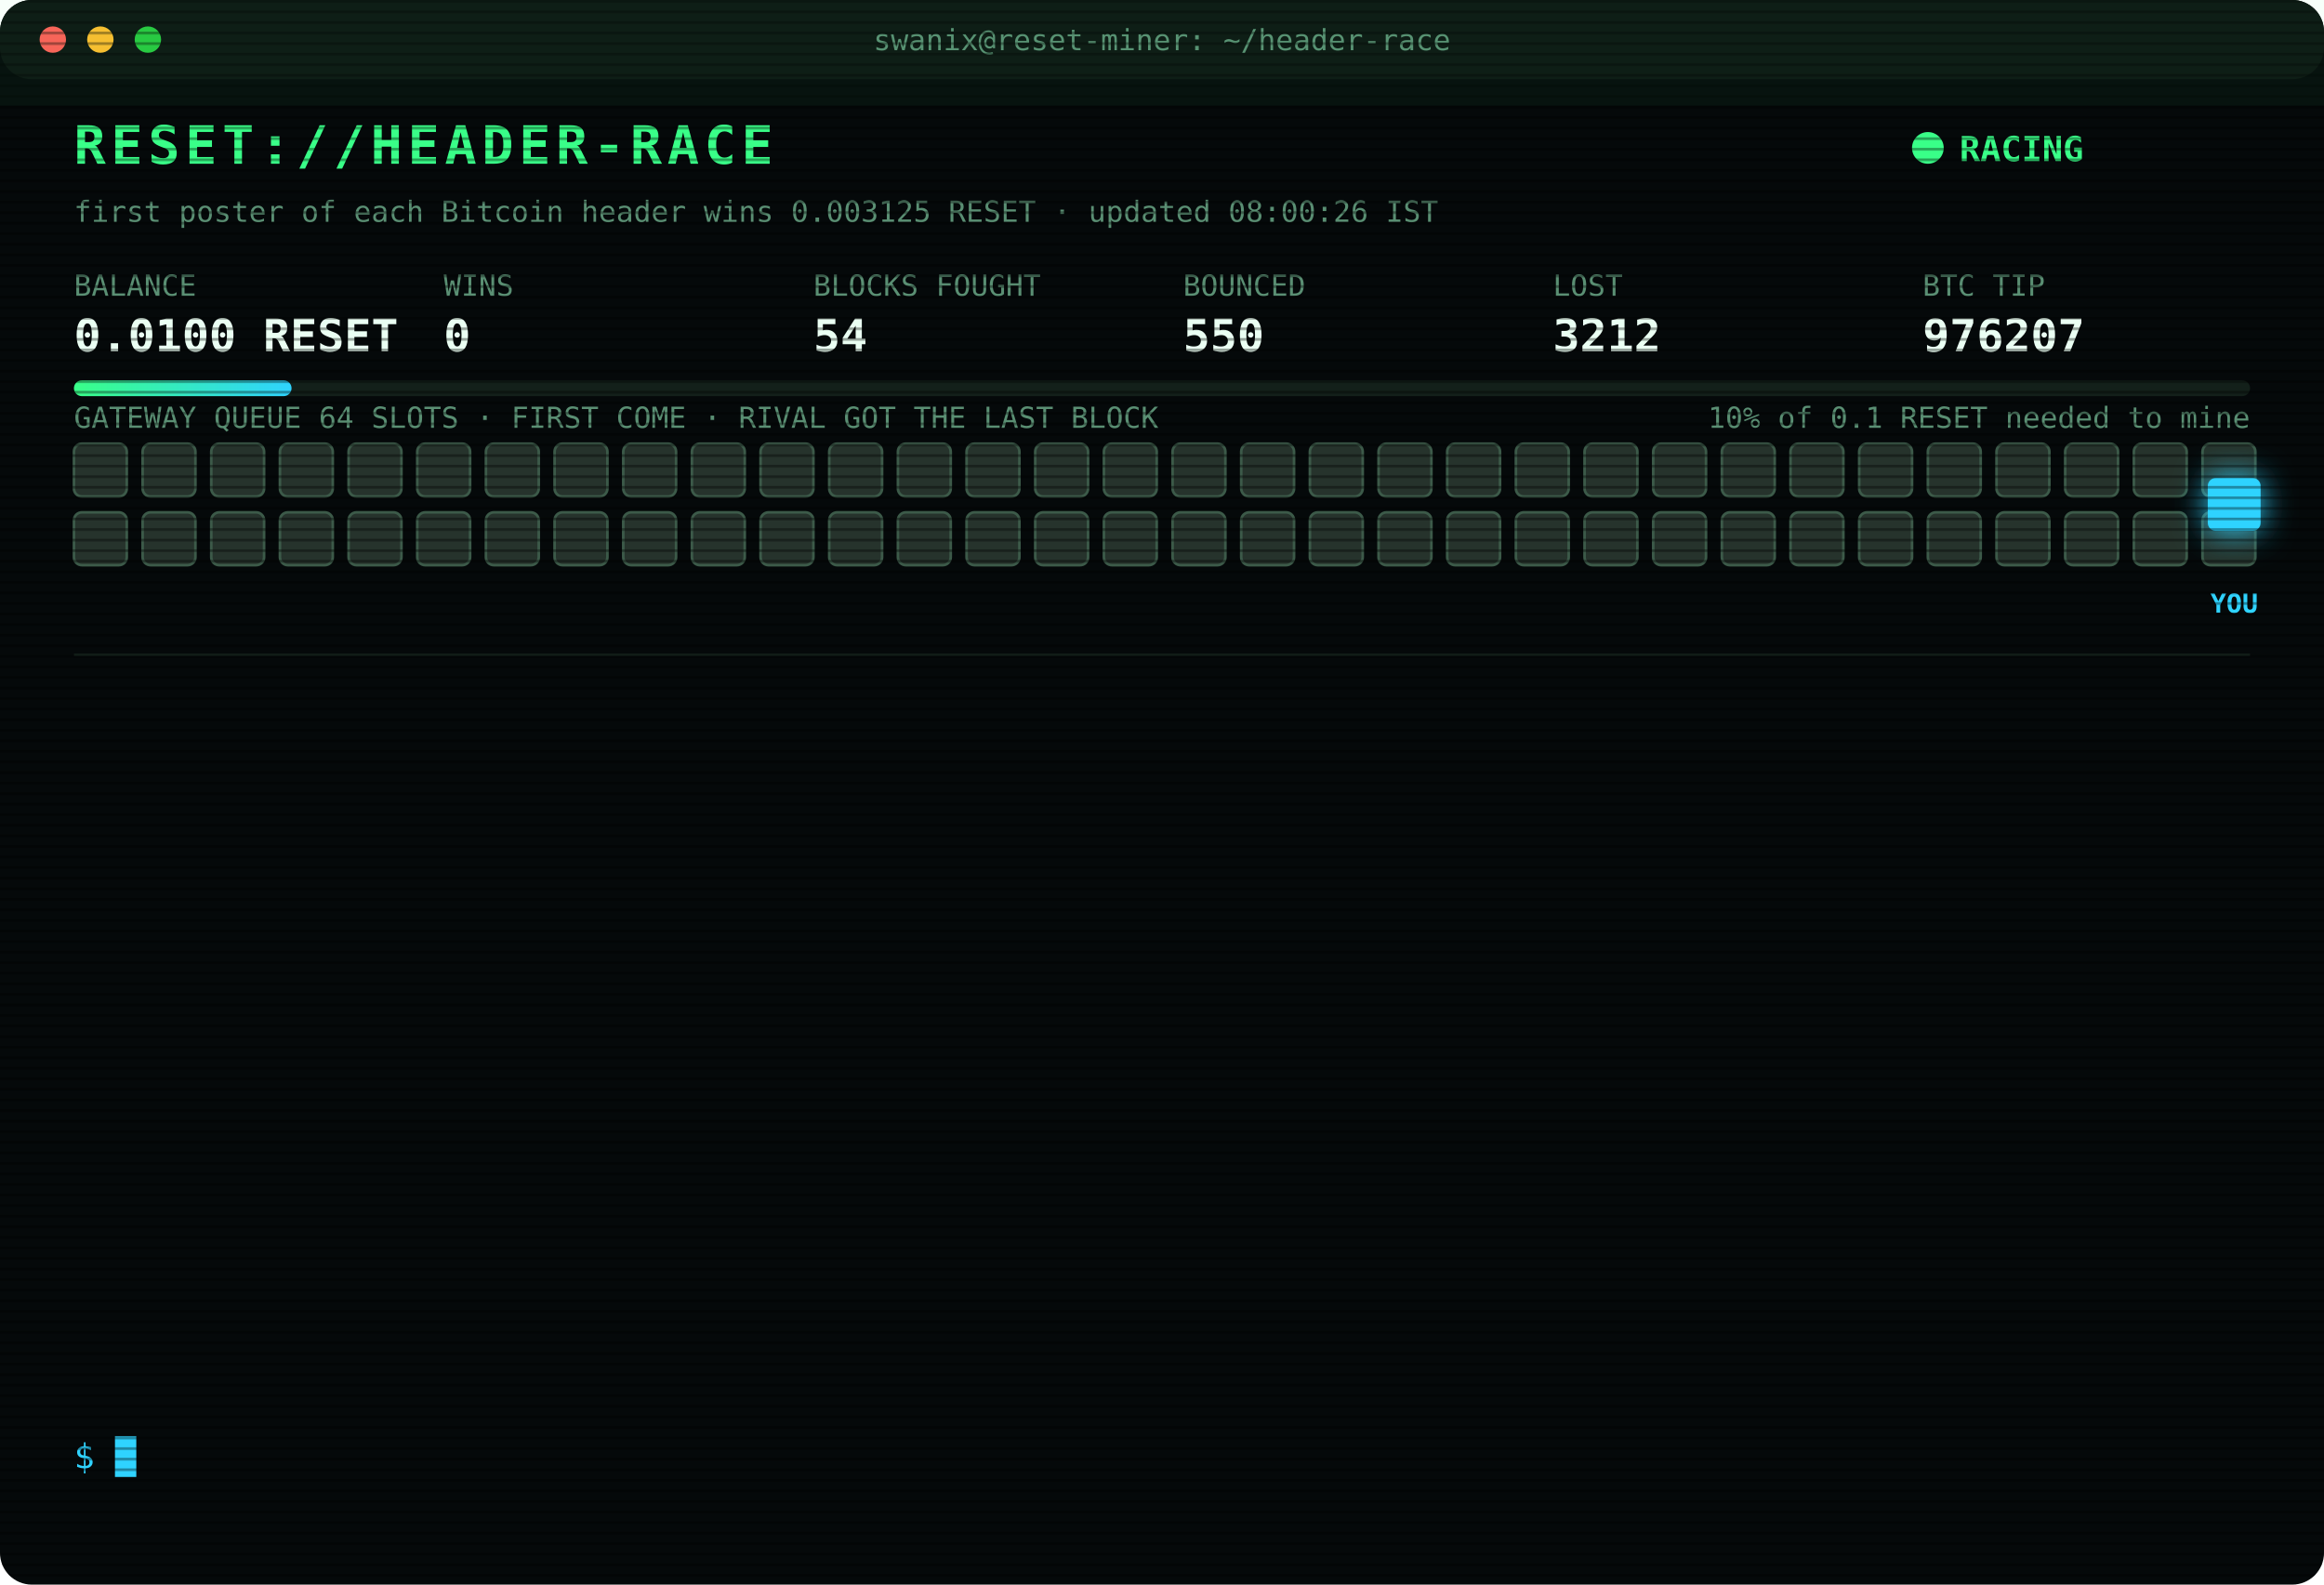
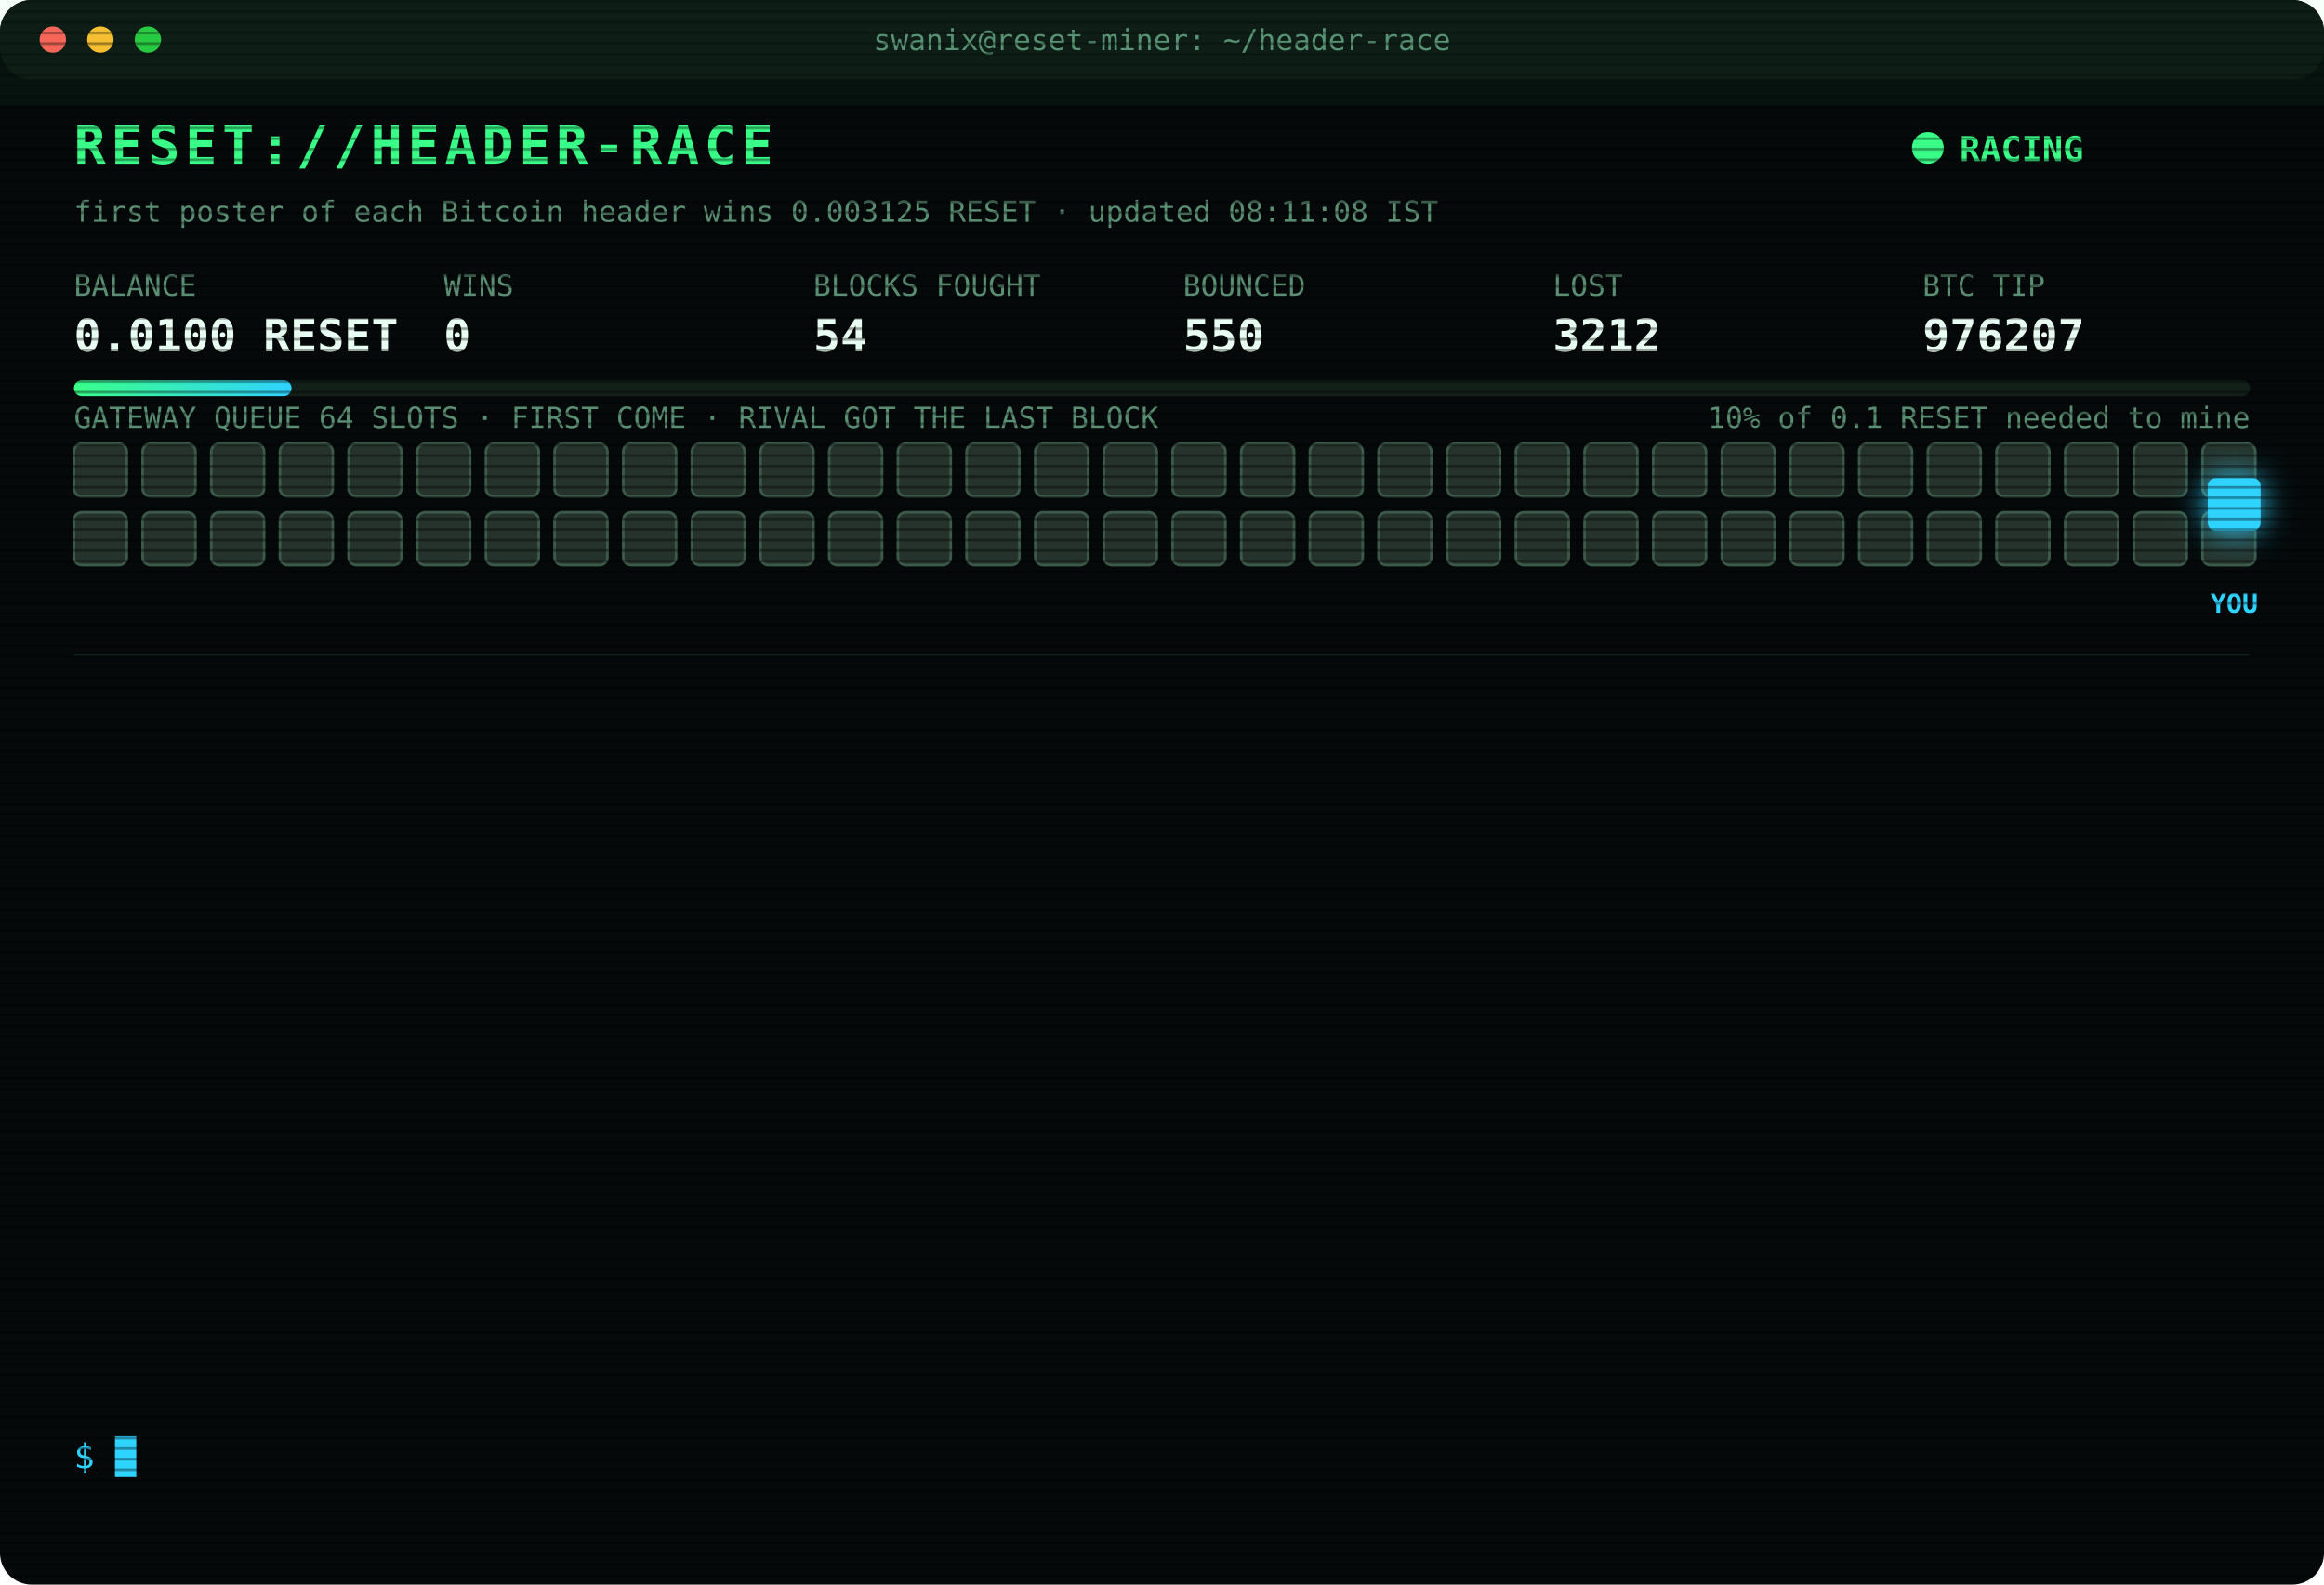
<svg xmlns="http://www.w3.org/2000/svg" width="880" height="600" viewBox="0 0 880 600" font-family="ui-monospace,SFMono-Regular,Menlo,Consolas,monospace">
  <style>
text{font-size:13px;fill:#7CFFB2}
.title{font-size:20px;font-weight:700;fill:#39FF88;letter-spacing:2px;animation:glitch 3s infinite steps(1)}
.sub{fill:#2fd3ff}.k{fill:#5a8f73;font-size:11px}.v{font-size:17px;font-weight:700;fill:#eafff3}
.ts{fill:#3f6b56}.boot{fill:#2fd3ff}.dim{fill:#5a8f73}.bad{fill:#ff4d6d}.warn{fill:#ffd23f}.mag{fill:#ff5cf0}.win{fill:#39FF88;font-weight:700}
.tag{font-size:10px;fill:#2fd3ff;font-weight:700}
.rival{fill:#26332c;stroke:#3c5a49;animation:jam 1.2s infinite alternate}
.idle{fill:#141c18;stroke:#22302a;animation:breathe 4s infinite}
.me{fill:#2fd3ff;filter:drop-shadow(0 0 6px #2fd3ff)}
.hover{animation:nudge 1.1s infinite ease-in-out}.bounce{animation:kick 1.4s infinite}
.ln{opacity:0;animation:in .4s forwards}
.cur{animation:blink 1s infinite steps(1)}
.scan{animation:scan 6s infinite linear}
.led{animation:blink 1.4s infinite}
@keyframes in{from{opacity:0;transform:translateX(-6px)}to{opacity:1;transform:none}}
@keyframes blink{50%{opacity:0}}
@keyframes jam{to{fill:#33463b}}
@keyframes breathe{50%{opacity:.4}}
@keyframes nudge{50%{transform:translateX(-10px)}}
@keyframes kick{0%,100%{transform:none}30%{transform:translateX(-14px)}55%{transform:translateX(10px) translateY(-6px)}}
@keyframes glitch{0%,92%{transform:none}93%{transform:translateX(2px);fill:#ff4d6d}95%{transform:translateX(-2px);fill:#2fd3ff}97%{transform:none}}
@keyframes scan{from{transform:translateY(-40px)}to{transform:translateY(600px)}}
</style>
  <defs>
    <pattern id="sl" width="4" height="4" patternUnits="userSpaceOnUse">
      <rect width="4" height="1" fill="#000" opacity=".35" />
    </pattern>
    <linearGradient id="bar">
      <stop offset="0" stop-color="#39FF88" />
      <stop offset="1" stop-color="#2fd3ff" />
    </linearGradient>
  </defs>
  <rect width="880" height="600" rx="12" fill="#05090a" />
  <rect width="880" height="30" rx="12" fill="#0d1512" />
  <circle cx="20" cy="15" r="5" fill="#ff5f57" />
  <circle cx="38" cy="15" r="5" fill="#febc2e" />
  <circle cx="56" cy="15" r="5" fill="#28c840" />
  <text x="440" y="19" text-anchor="middle" class="k">swanix@reset-miner: ~/header-race</text>
  <text x="28" y="62" class="title">RESET://HEADER-RACE</text>
  <circle class="led" cx="730" cy="56" r="6" fill="#39FF88" />
  <text x="742" y="61" class="win">RACING</text>
-   <text x="28" y="84" class="k">first poster of each Bitcoin header wins 0.003125 RESET · updated 08:00:26 IST</text>
+   <text x="28" y="84" class="k">first poster of each Bitcoin header wins 0.003125 RESET · updated 08:11:08 IST</text>
  <text x="28" y="112" class="k">BALANCE</text>
  <text x="28" y="133" class="v">0.0100 RESET</text>
  <text x="168" y="112" class="k">WINS</text>
  <text x="168" y="133" class="v">0</text>
  <text x="308" y="112" class="k">BLOCKS FOUGHT</text>
  <text x="308" y="133" class="v">54</text>
  <text x="448" y="112" class="k">BOUNCED</text>
  <text x="448" y="133" class="v">550</text>
  <text x="588" y="112" class="k">LOST</text>
  <text x="588" y="133" class="v">3212</text>
  <text x="728" y="112" class="k">BTC TIP</text>
  <text x="728" y="133" class="v">976207</text>
  <rect x="28" y="144" width="824" height="6" rx="3" fill="#13201a" />
  <rect x="28" y="144" width="82.4" height="6" rx="3" fill="url(#bar)" />
  <text x="852" y="162" text-anchor="end" class="k">10% of 0.1 RESET needed to mine</text>
  <text x="28" y="162" class="k">GATEWAY QUEUE 64 SLOTS · FIRST COME · RIVAL GOT THE LAST BLOCK</text>
  <rect class="rival" x="28" y="168" width="20" height="20" rx="3" style="animation-delay:0.00s" />
  <rect class="rival" x="54" y="168" width="20" height="20" rx="3" style="animation-delay:0.05s" />
  <rect class="rival" x="80" y="168" width="20" height="20" rx="3" style="animation-delay:0.10s" />
  <rect class="rival" x="106" y="168" width="20" height="20" rx="3" style="animation-delay:0.15s" />
  <rect class="rival" x="132" y="168" width="20" height="20" rx="3" style="animation-delay:0.20s" />
  <rect class="rival" x="158" y="168" width="20" height="20" rx="3" style="animation-delay:0.25s" />
  <rect class="rival" x="184" y="168" width="20" height="20" rx="3" style="animation-delay:0.30s" />
  <rect class="rival" x="210" y="168" width="20" height="20" rx="3" style="animation-delay:0.35s" />
  <rect class="rival" x="236" y="168" width="20" height="20" rx="3" style="animation-delay:0.40s" />
  <rect class="rival" x="262" y="168" width="20" height="20" rx="3" style="animation-delay:0.45s" />
  <rect class="rival" x="288" y="168" width="20" height="20" rx="3" style="animation-delay:0.50s" />
  <rect class="rival" x="314" y="168" width="20" height="20" rx="3" style="animation-delay:0.55s" />
  <rect class="rival" x="340" y="168" width="20" height="20" rx="3" style="animation-delay:0.60s" />
  <rect class="rival" x="366" y="168" width="20" height="20" rx="3" style="animation-delay:0.65s" />
  <rect class="rival" x="392" y="168" width="20" height="20" rx="3" style="animation-delay:0.70s" />
  <rect class="rival" x="418" y="168" width="20" height="20" rx="3" style="animation-delay:0.75s" />
  <rect class="rival" x="444" y="168" width="20" height="20" rx="3" style="animation-delay:0.80s" />
  <rect class="rival" x="470" y="168" width="20" height="20" rx="3" style="animation-delay:0.85s" />
  <rect class="rival" x="496" y="168" width="20" height="20" rx="3" style="animation-delay:0.90s" />
  <rect class="rival" x="522" y="168" width="20" height="20" rx="3" style="animation-delay:0.95s" />
  <rect class="rival" x="548" y="168" width="20" height="20" rx="3" style="animation-delay:1.00s" />
  <rect class="rival" x="574" y="168" width="20" height="20" rx="3" style="animation-delay:1.05s" />
  <rect class="rival" x="600" y="168" width="20" height="20" rx="3" style="animation-delay:1.10s" />
  <rect class="rival" x="626" y="168" width="20" height="20" rx="3" style="animation-delay:1.15s" />
  <rect class="rival" x="652" y="168" width="20" height="20" rx="3" style="animation-delay:1.20s" />
  <rect class="rival" x="678" y="168" width="20" height="20" rx="3" style="animation-delay:1.25s" />
  <rect class="rival" x="704" y="168" width="20" height="20" rx="3" style="animation-delay:1.30s" />
  <rect class="rival" x="730" y="168" width="20" height="20" rx="3" style="animation-delay:1.35s" />
  <rect class="rival" x="756" y="168" width="20" height="20" rx="3" style="animation-delay:1.40s" />
  <rect class="rival" x="782" y="168" width="20" height="20" rx="3" style="animation-delay:1.45s" />
  <rect class="rival" x="808" y="168" width="20" height="20" rx="3" style="animation-delay:1.50s" />
  <rect class="rival" x="834" y="168" width="20" height="20" rx="3" style="animation-delay:1.55s" />
  <rect class="rival" x="28" y="194" width="20" height="20" rx="3" style="animation-delay:1.60s" />
  <rect class="rival" x="54" y="194" width="20" height="20" rx="3" style="animation-delay:1.65s" />
  <rect class="rival" x="80" y="194" width="20" height="20" rx="3" style="animation-delay:1.70s" />
  <rect class="rival" x="106" y="194" width="20" height="20" rx="3" style="animation-delay:1.75s" />
  <rect class="rival" x="132" y="194" width="20" height="20" rx="3" style="animation-delay:1.80s" />
  <rect class="rival" x="158" y="194" width="20" height="20" rx="3" style="animation-delay:1.85s" />
  <rect class="rival" x="184" y="194" width="20" height="20" rx="3" style="animation-delay:1.90s" />
  <rect class="rival" x="210" y="194" width="20" height="20" rx="3" style="animation-delay:1.95s" />
  <rect class="rival" x="236" y="194" width="20" height="20" rx="3" style="animation-delay:2.00s" />
  <rect class="rival" x="262" y="194" width="20" height="20" rx="3" style="animation-delay:2.05s" />
  <rect class="rival" x="288" y="194" width="20" height="20" rx="3" style="animation-delay:2.10s" />
  <rect class="rival" x="314" y="194" width="20" height="20" rx="3" style="animation-delay:2.15s" />
  <rect class="rival" x="340" y="194" width="20" height="20" rx="3" style="animation-delay:2.20s" />
  <rect class="rival" x="366" y="194" width="20" height="20" rx="3" style="animation-delay:2.25s" />
  <rect class="rival" x="392" y="194" width="20" height="20" rx="3" style="animation-delay:2.30s" />
  <rect class="rival" x="418" y="194" width="20" height="20" rx="3" style="animation-delay:2.35s" />
  <rect class="rival" x="444" y="194" width="20" height="20" rx="3" style="animation-delay:2.40s" />
  <rect class="rival" x="470" y="194" width="20" height="20" rx="3" style="animation-delay:2.45s" />
  <rect class="rival" x="496" y="194" width="20" height="20" rx="3" style="animation-delay:2.50s" />
  <rect class="rival" x="522" y="194" width="20" height="20" rx="3" style="animation-delay:2.55s" />
  <rect class="rival" x="548" y="194" width="20" height="20" rx="3" style="animation-delay:2.60s" />
  <rect class="rival" x="574" y="194" width="20" height="20" rx="3" style="animation-delay:2.65s" />
  <rect class="rival" x="600" y="194" width="20" height="20" rx="3" style="animation-delay:2.70s" />
  <rect class="rival" x="626" y="194" width="20" height="20" rx="3" style="animation-delay:2.75s" />
  <rect class="rival" x="652" y="194" width="20" height="20" rx="3" style="animation-delay:2.80s" />
  <rect class="rival" x="678" y="194" width="20" height="20" rx="3" style="animation-delay:2.85s" />
  <rect class="rival" x="704" y="194" width="20" height="20" rx="3" style="animation-delay:2.90s" />
  <rect class="rival" x="730" y="194" width="20" height="20" rx="3" style="animation-delay:2.95s" />
  <rect class="rival" x="756" y="194" width="20" height="20" rx="3" style="animation-delay:3.00s" />
  <rect class="rival" x="782" y="194" width="20" height="20" rx="3" style="animation-delay:3.05s" />
  <rect class="rival" x="808" y="194" width="20" height="20" rx="3" style="animation-delay:3.10s" />
  <rect class="rival" x="834" y="194" width="20" height="20" rx="3" style="animation-delay:3.15s" />
  <g class="hover">
    <rect class="me" x="836" y="181" width="20" height="20" rx="3" />
    <text class="tag" x="846" y="232" text-anchor="middle">YOU</text>
  </g>
  <line x1="28" x2="852" y1="248" y2="248" stroke="#13201a" />
  <g class="ln" style="animation-delay:0.40s">
-     <text x="28" y="270" class="ts">04:00:27</text>
-     <text x="104" y="270" class="bad">[LOST] #976193 taken by a rival miner</text>
+     <text x="28" y="270" class="ts">04:41:31</text>
+     <text x="104" y="270" class="bad">[LOST] #976194 taken by a rival miner</text>
  </g>
  <g class="ln" style="animation-delay:0.65s">
-     <text x="28" y="292" class="ts">04:41:31</text>
-     <text x="104" y="292" class="bad">[LOST] #976194 taken by a rival miner</text>
+     <text x="28" y="292" class="ts">04:41:38</text>
+     <text x="104" y="292" class="bad">[LOST] #976195 taken by a rival miner</text>
  </g>
  <g class="ln" style="animation-delay:0.90s">
-     <text x="28" y="314" class="ts">04:41:38</text>
-     <text x="104" y="314" class="bad">[LOST] #976195 taken by a rival miner</text>
+     <text x="28" y="314" class="ts">05:05:17</text>
+     <text x="104" y="314" class="bad">[LOST] #976196 taken by a rival miner</text>
  </g>
  <g class="ln" style="animation-delay:1.15s">
-     <text x="28" y="336" class="ts">05:05:17</text>
-     <text x="104" y="336" class="bad">[LOST] #976196 taken by a rival miner</text>
+     <text x="28" y="336" class="ts">05:25:38</text>
+     <text x="104" y="336" class="bad">[LOST] #976197 taken by a rival miner</text>
  </g>
  <g class="ln" style="animation-delay:1.40s">
-     <text x="28" y="358" class="ts">05:25:38</text>
-     <text x="104" y="358" class="bad">[LOST] #976197 taken by a rival miner</text>
+     <text x="28" y="358" class="ts">05:44:24</text>
+     <text x="104" y="358" class="bad">[LOST] #976199 taken by a rival miner</text>
  </g>
  <g class="ln" style="animation-delay:1.65s">
-     <text x="28" y="380" class="ts">05:44:24</text>
-     <text x="104" y="380" class="bad">[LOST] #976199 taken by a rival miner</text>
+     <text x="28" y="380" class="ts">05:59:15</text>
+     <text x="104" y="380" class="bad">[LOST] #976200 taken by a rival miner</text>
  </g>
  <g class="ln" style="animation-delay:1.90s">
-     <text x="28" y="402" class="ts">05:59:15</text>
-     <text x="104" y="402" class="bad">[LOST] #976200 taken by a rival miner</text>
+     <text x="28" y="402" class="ts">06:35:08</text>
+     <text x="104" y="402" class="bad">[LOST] #976201 taken by a rival miner</text>
  </g>
  <g class="ln" style="animation-delay:2.15s">
-     <text x="28" y="424" class="ts">06:35:08</text>
-     <text x="104" y="424" class="bad">[LOST] #976201 taken by a rival miner</text>
+     <text x="28" y="424" class="ts">06:39:29</text>
+     <text x="104" y="424" class="bad">[LOST] #976202 taken by a rival miner</text>
  </g>
  <g class="ln" style="animation-delay:2.40s">
-     <text x="28" y="446" class="ts">06:39:29</text>
-     <text x="104" y="446" class="bad">[LOST] #976202 taken by a rival miner</text>
+     <text x="28" y="446" class="ts">06:42:19</text>
+     <text x="104" y="446" class="bad">[LOST] #976203 taken by a rival miner</text>
  </g>
  <g class="ln" style="animation-delay:2.65s">
-     <text x="28" y="468" class="ts">06:42:19</text>
-     <text x="104" y="468" class="bad">[LOST] #976203 taken by a rival miner</text>
+     <text x="28" y="468" class="ts">07:19:15</text>
+     <text x="104" y="468" class="bad">[LOST] #976205 taken by a rival miner</text>
  </g>
  <g class="ln" style="animation-delay:2.90s">
-     <text x="28" y="490" class="ts">07:19:15</text>
-     <text x="104" y="490" class="bad">[LOST] #976205 taken by a rival miner</text>
+     <text x="28" y="490" class="ts">07:40:54</text>
+     <text x="104" y="490" class="bad">[LOST] #976206 taken by a rival miner</text>
  </g>
  <g class="ln" style="animation-delay:3.15s">
-     <text x="28" y="512" class="ts">07:40:54</text>
-     <text x="104" y="512" class="bad">[LOST] #976206 taken by a rival miner</text>
+     <text x="28" y="512" class="ts">07:45:18</text>
+     <text x="104" y="512" class="bad">[LOST] #976207 taken by a rival miner</text>
  </g>
  <g class="ln" style="animation-delay:3.40s">
-     <text x="28" y="534" class="ts">07:45:18</text>
-     <text x="104" y="534" class="bad">[LOST] #976207 taken by a rival miner</text>
+     <text x="28" y="534" class="ts">08:11:08</text>
+     <text x="104" y="534" class="dim">[STINT END] calls 731 · wins 0</text>
  </g>
  <text x="28" y="556" class="sub">$ <tspan class="cur">█</tspan>
  </text>
  <rect width="880" height="600" rx="12" fill="url(#sl)" pointer-events="none" />
  <rect class="scan" width="880" height="40" fill="#39FF88" opacity=".04" />
</svg>
